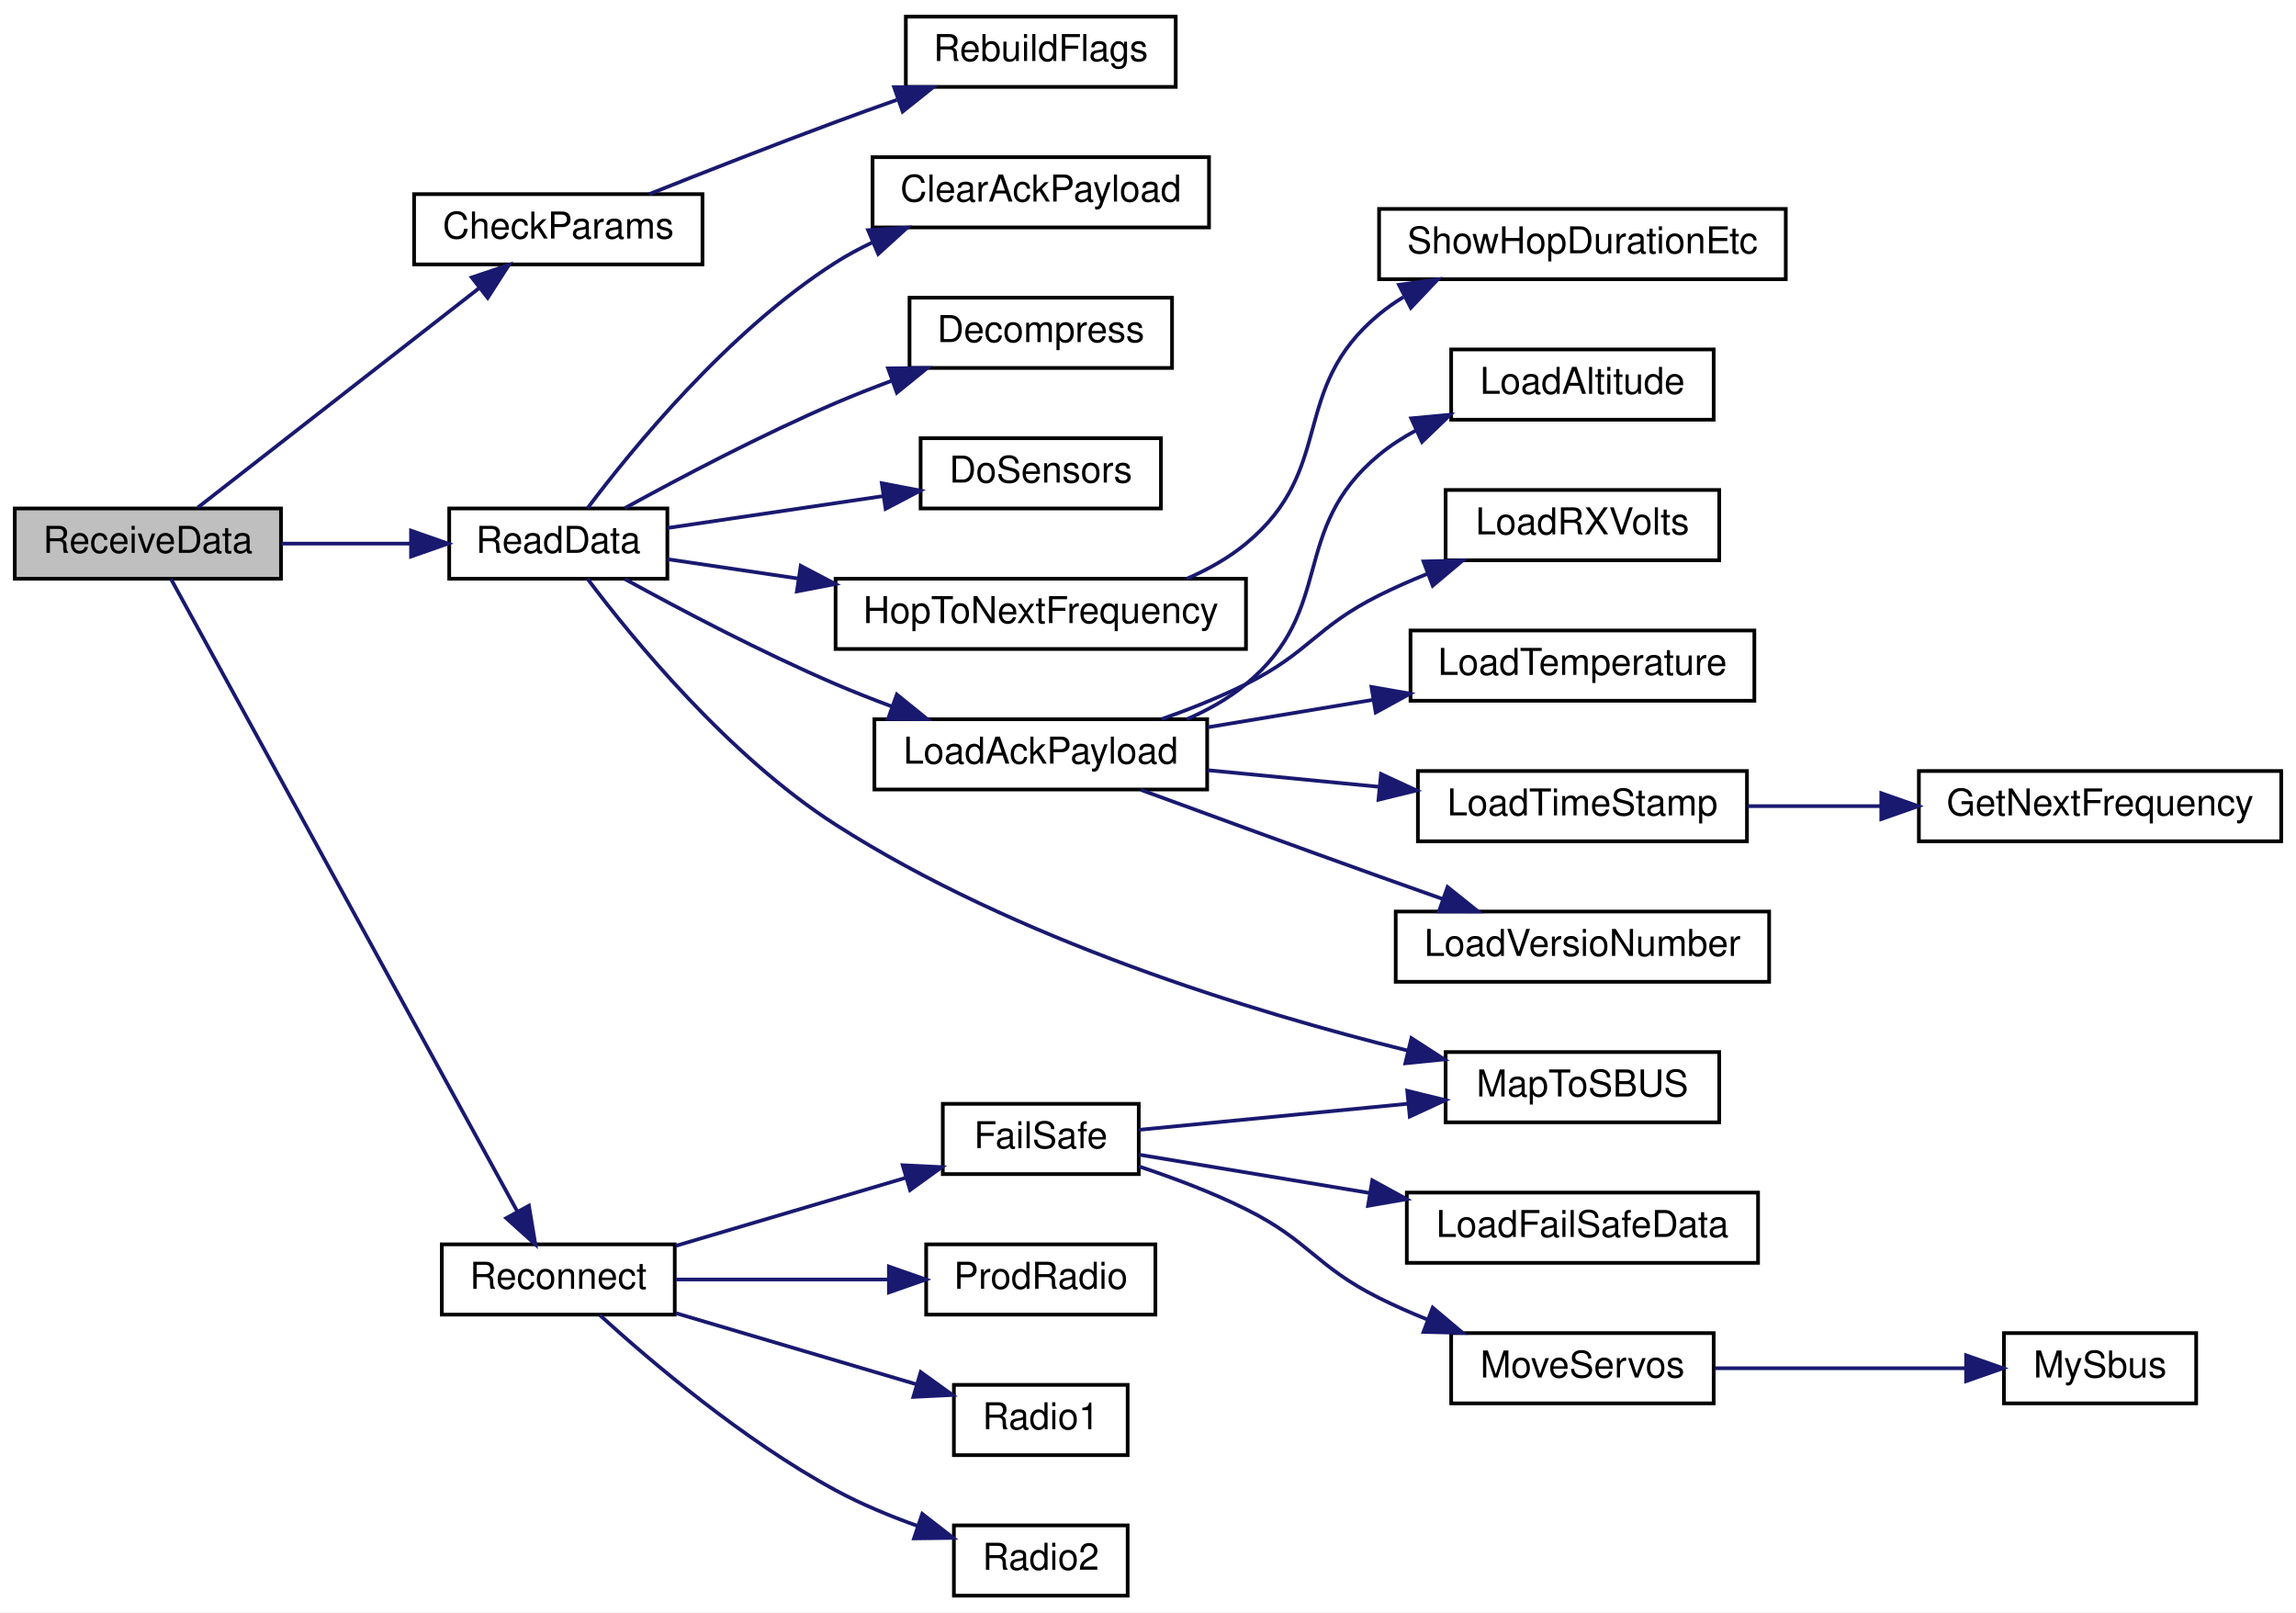
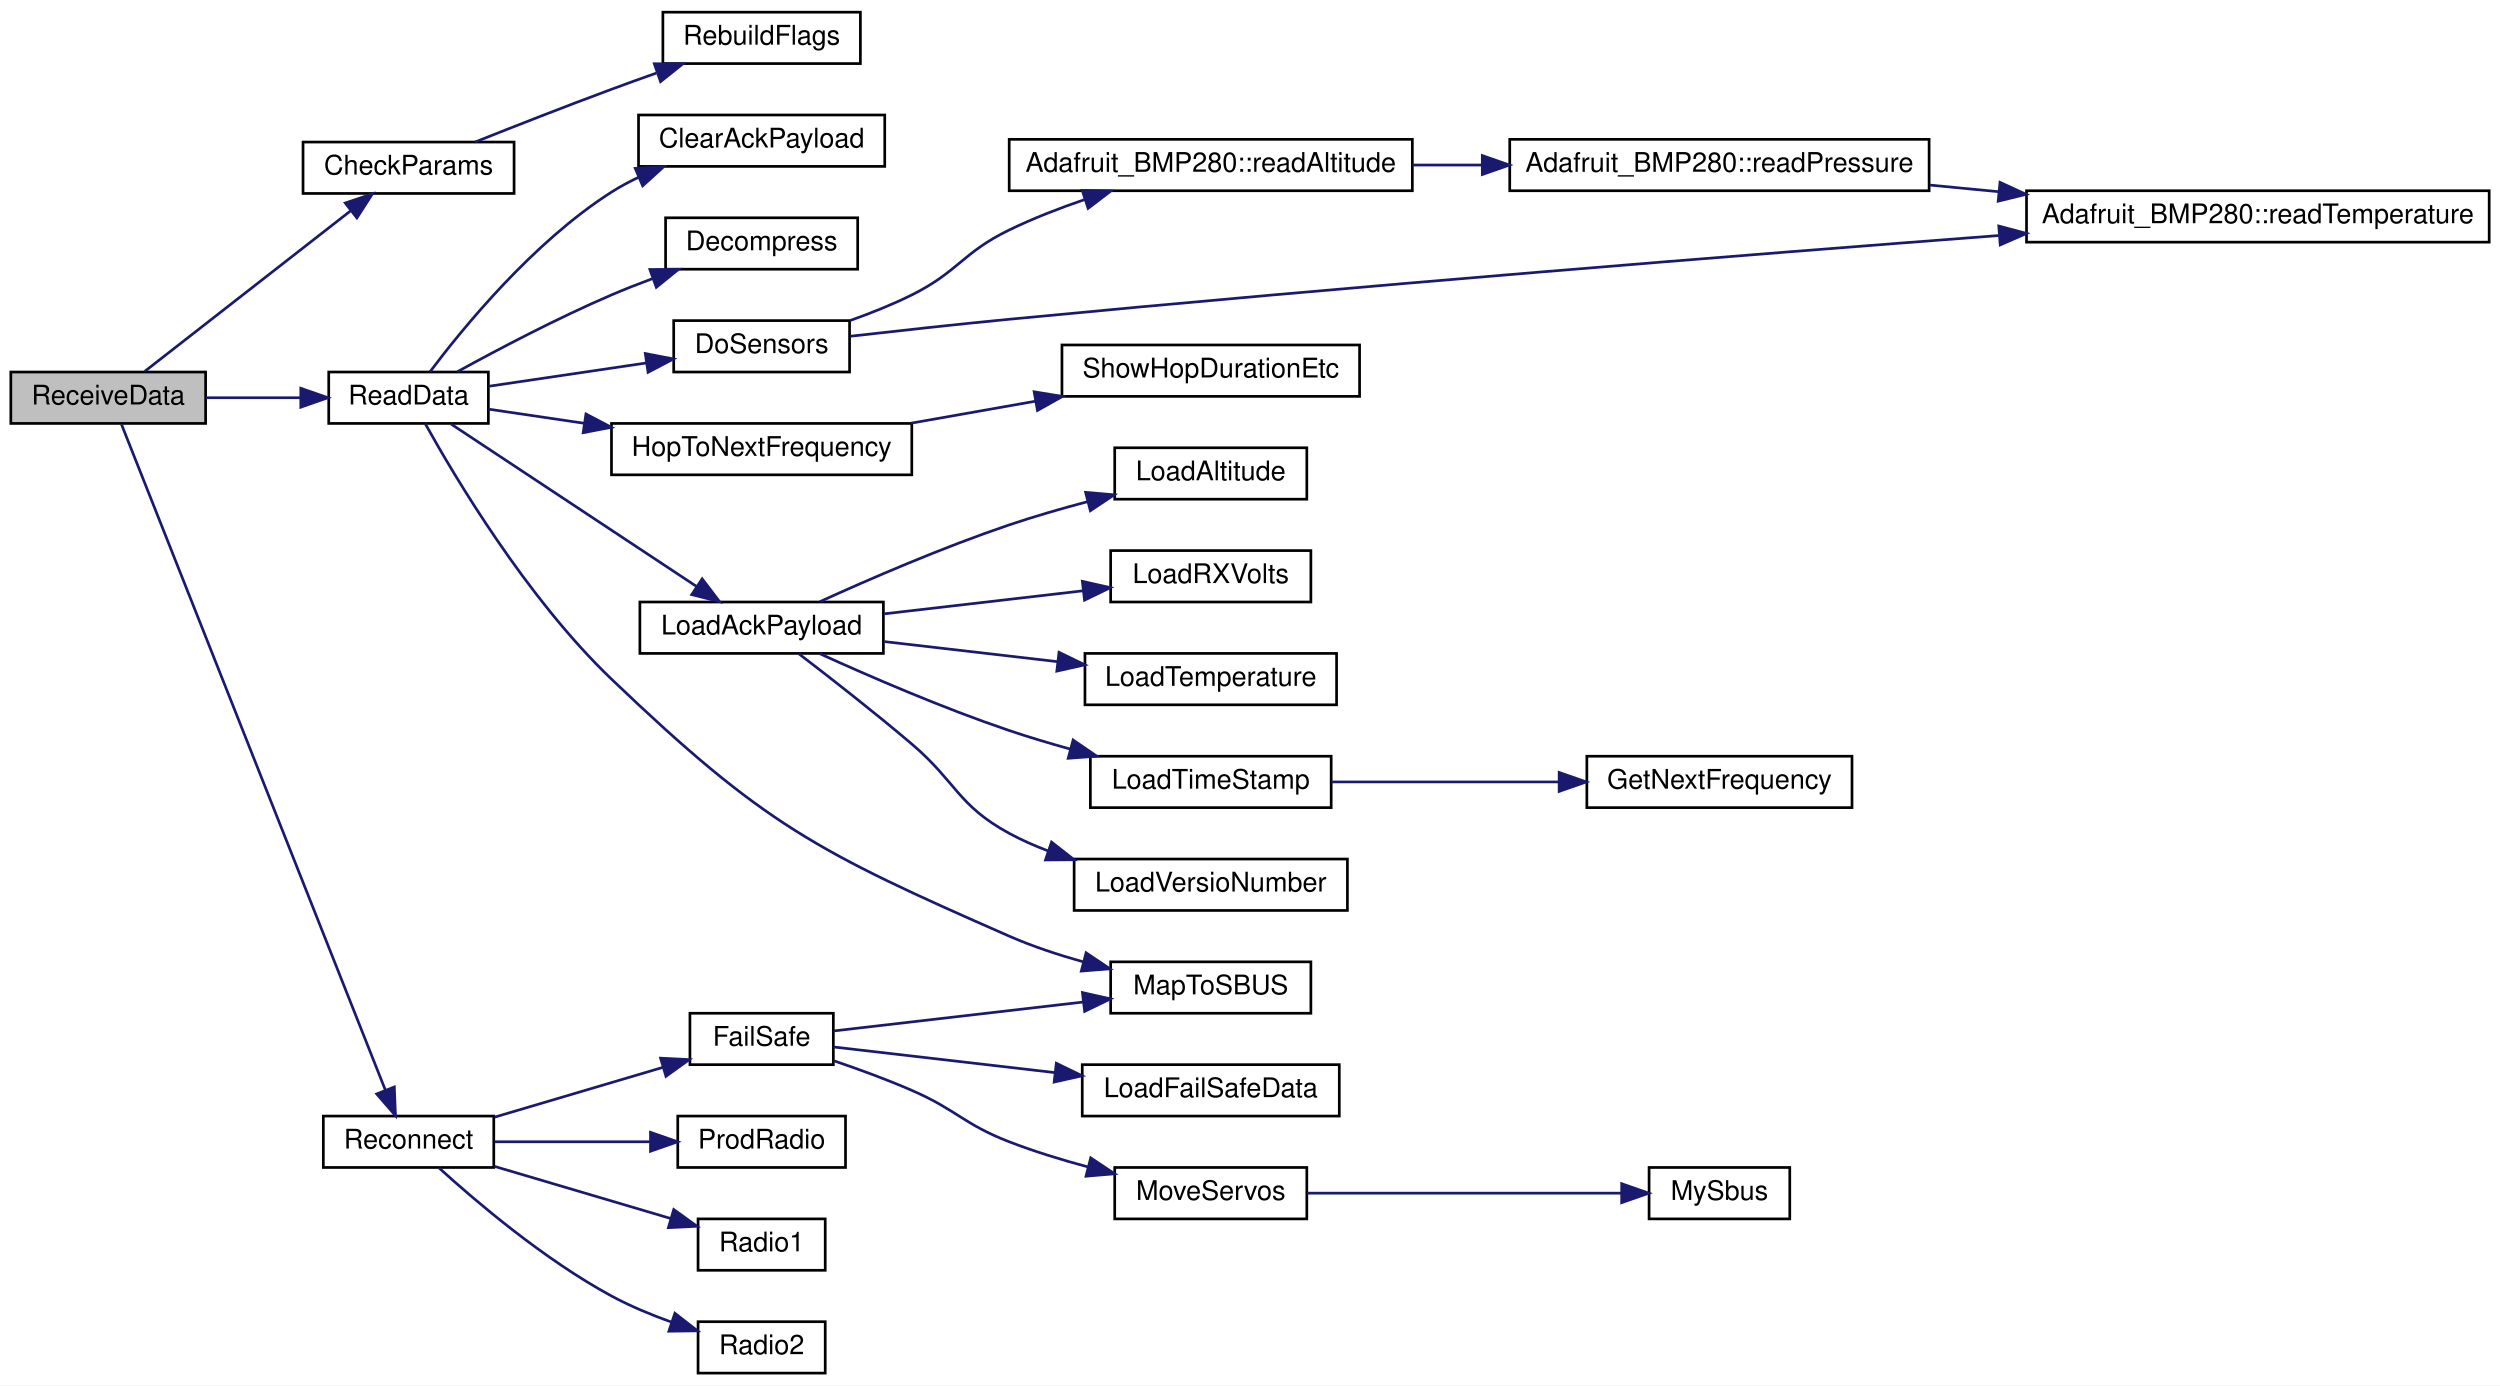
- <svg xmlns="http://www.w3.org/2000/svg" xmlns:xlink="http://www.w3.org/1999/xlink" width="621pt" height="436pt" viewBox="0.00 0.00 621.00 436.00">
-   <g id="graph0" class="graph" transform="scale(1 1) rotate(0) translate(4 432)">
-     <polygon fill="white" stroke="transparent" points="-4,4 -4,-432 617,-432 617,4 -4,4" />
+ <svg xmlns="http://www.w3.org/2000/svg" xmlns:xlink="http://www.w3.org/1999/xlink" width="924pt" height="512pt" viewBox="0.00 0.00 924.00 512.00">
+   <g id="graph0" class="graph" transform="scale(1 1) rotate(0) translate(4 508)">
+     <polygon fill="white" stroke="transparent" points="-4,4 -4,-508 920,-508 920,4 -4,4" />
    <g id="node1" class="node">
      <g id="a_node1">
        <a xlink:title=" ">
-           <polygon fill="#bfbfbf" stroke="black" points="0,-275.5 0,-294.5 72,-294.5 72,-275.5 0,-275.5" />
-           <text text-anchor="middle" x="36" y="-282.5" font-family="Helvetica,sans-Serif" font-size="10.00">ReceiveData</text>
+           <polygon fill="#bfbfbf" stroke="black" points="0,-351.5 0,-370.5 72,-370.5 72,-351.5 0,-351.5" />
+           <text text-anchor="middle" x="36" y="-358.5" font-family="Helvetica,sans-Serif" font-size="10.00">ReceiveData</text>
        </a>
      </g>
    </g>
    <g id="node2" class="node">
      <g id="a_node2">
        <a xlink:href="_receiver_code_2src_2main_8cpp.html#abd09fca8fe7cb7240846989f1ccd6a94" target="_top" xlink:title=" ">
-           <polygon fill="white" stroke="black" points="108,-360.5 108,-379.5 186,-379.5 186,-360.5 108,-360.5" />
-           <text text-anchor="middle" x="147" y="-367.5" font-family="Helvetica,sans-Serif" font-size="10.00">CheckParams</text>
+           <polygon fill="white" stroke="black" points="108,-436.5 108,-455.5 186,-455.5 186,-436.5 108,-436.5" />
+           <text text-anchor="middle" x="147" y="-443.5" font-family="Helvetica,sans-Serif" font-size="10.00">CheckParams</text>
        </a>
      </g>
    </g>
    <g id="edge1" class="edge">
-       <path fill="none" stroke="midnightblue" d="M49.5,-294.75C68.07,-309.23 103.12,-336.56 125.48,-354" />
-       <polygon fill="midnightblue" stroke="midnightblue" points="123.6,-356.97 133.64,-360.36 127.91,-351.45 123.6,-356.97" />
+       <path fill="none" stroke="midnightblue" d="M49.5,-370.75C68.07,-385.23 103.12,-412.56 125.48,-430" />
+       <polygon fill="midnightblue" stroke="midnightblue" points="123.6,-432.97 133.64,-436.36 127.91,-427.45 123.6,-432.97" />
    </g>
    <g id="node4" class="node">
      <g id="a_node4">
        <a xlink:href="_receiver_code_2src_2main_8cpp.html#a07ca94db0e305e9c01ec51e417576308" target="_top" xlink:title=" ">
-           <polygon fill="white" stroke="black" points="117.5,-275.5 117.5,-294.5 176.5,-294.5 176.5,-275.5 117.5,-275.5" />
-           <text text-anchor="middle" x="147" y="-282.5" font-family="Helvetica,sans-Serif" font-size="10.00">ReadData</text>
+           <polygon fill="white" stroke="black" points="117.5,-351.5 117.5,-370.5 176.5,-370.5 176.5,-351.5 117.5,-351.5" />
+           <text text-anchor="middle" x="147" y="-358.5" font-family="Helvetica,sans-Serif" font-size="10.00">ReadData</text>
        </a>
      </g>
    </g>
    <g id="edge3" class="edge">
-       <path fill="none" stroke="midnightblue" d="M72.09,-285C83.24,-285 95.63,-285 107.04,-285" />
-       <polygon fill="midnightblue" stroke="midnightblue" points="107.17,-288.5 117.17,-285 107.17,-281.5 107.17,-288.5" />
-     </g>
-     <g id="node18" class="node">
-       <g id="a_node18">
+       <path fill="none" stroke="midnightblue" d="M72.09,-361C83.24,-361 95.63,-361 107.04,-361" />
+       <polygon fill="midnightblue" stroke="midnightblue" points="107.17,-364.5 117.17,-361 107.17,-357.5 107.17,-364.5" />
+     </g>
+     <g id="node21" class="node">
+       <g id="a_node21">
        <a xlink:href="radio_8h.html#a692b8b0727e0db358f99c7bf4e8235c0" target="_top" xlink:title=" ">
          <polygon fill="white" stroke="black" points="115.5,-76.5 115.5,-95.5 178.5,-95.5 178.5,-76.5 115.5,-76.5" />
          <text text-anchor="middle" x="147" y="-83.5" font-family="Helvetica,sans-Serif" font-size="10.00">Reconnect</text>
        </a>
      </g>
    </g>
-     <g id="edge17" class="edge">
-       <path fill="none" stroke="midnightblue" d="M42.26,-275.4C59.31,-244.27 113.27,-145.75 135.88,-104.47" />
-       <polygon fill="midnightblue" stroke="midnightblue" points="139.06,-105.95 140.8,-95.5 132.92,-102.59 139.06,-105.95" />
+     <g id="edge21" class="edge">
+       <path fill="none" stroke="midnightblue" d="M40.88,-351.21C56.77,-311.12 117.07,-158.99 138.44,-105.08" />
+       <polygon fill="midnightblue" stroke="midnightblue" points="141.74,-106.26 142.17,-95.67 135.23,-103.68 141.74,-106.26" />
    </g>
    <g id="node3" class="node">
      <g id="a_node3">
        <a xlink:href="_receiver_code_2src_2main_8cpp.html#ad86a39e4cba19592c760833870f6f69c" target="_top" xlink:title=" ">
-           <polygon fill="white" stroke="black" points="241,-408.5 241,-427.5 314,-427.5 314,-408.5 241,-408.5" />
-           <text text-anchor="middle" x="277.5" y="-415.5" font-family="Helvetica,sans-Serif" font-size="10.00">RebuildFlags</text>
+           <polygon fill="white" stroke="black" points="241,-484.5 241,-503.5 314,-503.5 314,-484.5 241,-484.5" />
+           <text text-anchor="middle" x="277.5" y="-491.5" font-family="Helvetica,sans-Serif" font-size="10.00">RebuildFlags</text>
        </a>
      </g>
    </g>
    <g id="edge2" class="edge">
-       <path fill="none" stroke="midnightblue" d="M171.57,-379.5C186.07,-385.28 205.05,-392.73 222,-399 227.34,-400.98 233,-403.02 238.58,-404.99" />
-       <polygon fill="midnightblue" stroke="midnightblue" points="237.83,-408.43 248.42,-408.44 240.14,-401.83 237.83,-408.43" />
+       <path fill="none" stroke="midnightblue" d="M171.57,-455.5C186.07,-461.28 205.05,-468.73 222,-475 227.34,-476.98 233,-479.02 238.58,-480.99" />
+       <polygon fill="midnightblue" stroke="midnightblue" points="237.83,-484.43 248.42,-484.44 240.14,-477.83 237.83,-484.43" />
    </g>
    <g id="node5" class="node">
      <g id="a_node5">
        <a xlink:href="_receiver_code_2src_2main_8cpp.html#a5a26715a721e1073d6ae00498282c056" target="_top" xlink:title=" ">
-           <polygon fill="white" stroke="black" points="232,-370.5 232,-389.5 323,-389.5 323,-370.5 232,-370.5" />
-           <text text-anchor="middle" x="277.5" y="-377.5" font-family="Helvetica,sans-Serif" font-size="10.00">ClearAckPayload</text>
+           <polygon fill="white" stroke="black" points="232,-446.5 232,-465.5 323,-465.5 323,-446.5 232,-446.5" />
+           <text text-anchor="middle" x="277.5" y="-453.5" font-family="Helvetica,sans-Serif" font-size="10.00">ClearAckPayload</text>
        </a>
      </g>
    </g>
    <g id="edge4" class="edge">
-       <path fill="none" stroke="midnightblue" d="M154.9,-294.56C166.86,-310.48 192.95,-342.5 222,-361 225.14,-363 228.52,-364.82 232,-366.47" />
-       <polygon fill="midnightblue" stroke="midnightblue" points="230.79,-369.76 241.37,-370.45 233.53,-363.32 230.79,-369.76" />
+       <path fill="none" stroke="midnightblue" d="M154.9,-370.56C166.86,-386.48 192.95,-418.5 222,-437 225.14,-439 228.52,-440.82 232,-442.47" />
+       <polygon fill="midnightblue" stroke="midnightblue" points="230.79,-445.76 241.37,-446.45 233.53,-439.32 230.79,-445.76" />
    </g>
    <g id="node6" class="node">
      <g id="a_node6">
        <a xlink:href="radio_8h.html#a8e1f4879c351e462d6bca620ae4279e2" target="_top" xlink:title=" ">
-           <polygon fill="white" stroke="black" points="242,-332.5 242,-351.5 313,-351.5 313,-332.5 242,-332.5" />
-           <text text-anchor="middle" x="277.5" y="-339.5" font-family="Helvetica,sans-Serif" font-size="10.00">Decompress</text>
+           <polygon fill="white" stroke="black" points="242,-408.5 242,-427.5 313,-427.5 313,-408.5 242,-408.5" />
+           <text text-anchor="middle" x="277.5" y="-415.5" font-family="Helvetica,sans-Serif" font-size="10.00">Decompress</text>
        </a>
      </g>
    </g>
    <g id="edge5" class="edge">
-       <path fill="none" stroke="midnightblue" d="M165.02,-294.6C179.81,-302.73 201.96,-314.41 222,-323 226.83,-325.07 231.96,-327.09 237.07,-328.99" />
-       <polygon fill="midnightblue" stroke="midnightblue" points="236.2,-332.39 246.8,-332.48 238.57,-325.81 236.2,-332.39" />
+       <path fill="none" stroke="midnightblue" d="M165.02,-370.6C179.81,-378.73 201.96,-390.41 222,-399 226.83,-401.07 231.96,-403.09 237.07,-404.99" />
+       <polygon fill="midnightblue" stroke="midnightblue" points="236.2,-408.39 246.8,-408.48 238.57,-401.81 236.2,-408.39" />
    </g>
    <g id="node7" class="node">
      <g id="a_node7">
        <a xlink:href="_receiver_code_2src_2main_8cpp.html#a6fa3cec5deb1ccf813e013189b16e22f" target="_top" xlink:title=" ">
-           <polygon fill="white" stroke="black" points="245,-294.5 245,-313.5 310,-313.5 310,-294.5 245,-294.5" />
-           <text text-anchor="middle" x="277.5" y="-301.5" font-family="Helvetica,sans-Serif" font-size="10.00">DoSensors</text>
+           <polygon fill="white" stroke="black" points="245,-370.5 245,-389.5 310,-389.5 310,-370.5 245,-370.5" />
+           <text text-anchor="middle" x="277.5" y="-377.5" font-family="Helvetica,sans-Serif" font-size="10.00">DoSensors</text>
        </a>
      </g>
    </g>
    <g id="edge6" class="edge">
-       <path fill="none" stroke="midnightblue" d="M176.52,-289.22C193.69,-291.76 215.86,-295.03 234.95,-297.86" />
-       <polygon fill="midnightblue" stroke="midnightblue" points="234.5,-301.33 244.91,-299.33 235.53,-294.4 234.5,-301.33" />
+       <path fill="none" stroke="midnightblue" d="M176.52,-365.22C193.69,-367.76 215.86,-371.03 234.95,-373.86" />
+       <polygon fill="midnightblue" stroke="midnightblue" points="234.5,-377.33 244.91,-375.33 235.53,-370.4 234.5,-377.33" />
+     </g>
+     <g id="node11" class="node">
+       <g id="a_node11">
+         <a xlink:href="radio_8h.html#aa48ea4c5d47aa93d17dbc7d7b19238d8" target="_top" xlink:title=" ">
+           <polygon fill="white" stroke="black" points="222,-332.5 222,-351.5 333,-351.5 333,-332.5 222,-332.5" />
+           <text text-anchor="middle" x="277.5" y="-339.5" font-family="Helvetica,sans-Serif" font-size="10.00">HopToNextFrequency</text>
+         </a>
+       </g>
+     </g>
+     <g id="edge11" class="edge">
+       <path fill="none" stroke="midnightblue" d="M176.52,-356.78C187.08,-355.22 199.53,-353.38 211.99,-351.54" />
+       <polygon fill="midnightblue" stroke="midnightblue" points="212.57,-354.99 221.95,-350.07 211.54,-348.07 212.57,-354.99" />
+     </g>
+     <g id="node13" class="node">
+       <g id="a_node13">
+         <a xlink:href="radio_8h.html#a664f409561bfcf119e0379dd991217e5" target="_top" xlink:title=" ">
+           <polygon fill="white" stroke="black" points="232.5,-266.5 232.5,-285.5 322.5,-285.5 322.5,-266.5 232.5,-266.5" />
+           <text text-anchor="middle" x="277.5" y="-273.5" font-family="Helvetica,sans-Serif" font-size="10.00">LoadAckPayload</text>
+         </a>
+       </g>
+     </g>
+     <g id="edge13" class="edge">
+       <path fill="none" stroke="midnightblue" d="M162.74,-351.25C184.91,-336.58 227.05,-308.71 253.35,-291.31" />
+       <polygon fill="midnightblue" stroke="midnightblue" points="255.52,-294.07 261.93,-285.64 251.66,-288.23 255.52,-294.07" />
+     </g>
+     <g id="node20" class="node">
+       <g id="a_node20">
+         <a xlink:href="_receiver_code_2src_2main_8cpp.html#a6a495c5560f12cc3fd3df9454927d681" target="_top" xlink:title=" ">
+           <polygon fill="white" stroke="black" points="406.5,-133.5 406.5,-152.5 480.5,-152.5 480.5,-133.5 406.5,-133.5" />
+           <text text-anchor="middle" x="443.5" y="-140.5" font-family="Helvetica,sans-Serif" font-size="10.00">MapToSBUS</text>
+         </a>
+       </g>
+     </g>
+     <g id="edge20" class="edge">
+       <path fill="none" stroke="midnightblue" d="M153.12,-351.49C163.91,-332.03 190.61,-287.02 222,-257 278.22,-203.24 297.76,-193.25 369,-162 377.6,-158.23 387.1,-155.09 396.34,-152.51" />
+       <polygon fill="midnightblue" stroke="midnightblue" points="397.42,-155.85 406.21,-149.94 395.65,-149.08 397.42,-155.85" />
    </g>
    <g id="node8" class="node">
      <g id="a_node8">
-         <a xlink:href="radio_8h.html#aa48ea4c5d47aa93d17dbc7d7b19238d8" target="_top" xlink:title=" ">
-           <polygon fill="white" stroke="black" points="222,-256.5 222,-275.5 333,-275.5 333,-256.5 222,-256.5" />
-           <text text-anchor="middle" x="277.5" y="-263.5" font-family="Helvetica,sans-Serif" font-size="10.00">HopToNextFrequency</text>
+         <a xlink:href="class_adafruit___b_m_p280.html#a55c1a78abf03a021abb297b3f35127ff" target="_top" xlink:title="Calculates the approximate altitude using barometric pressure and the supplied sea level hPa as a ref...">
+           <polygon fill="white" stroke="black" points="369,-437.5 369,-456.5 518,-456.5 518,-437.5 369,-437.5" />
+           <text text-anchor="middle" x="443.5" y="-444.5" font-family="Helvetica,sans-Serif" font-size="10.00">Adafruit_BMP280::readAltitude</text>
        </a>
      </g>
    </g>
    <g id="edge7" class="edge">
-       <path fill="none" stroke="midnightblue" d="M176.52,-280.78C187.08,-279.22 199.53,-277.38 211.99,-275.54" />
-       <polygon fill="midnightblue" stroke="midnightblue" points="212.57,-278.99 221.95,-274.07 211.54,-272.07 212.57,-278.99" />
+       <path fill="none" stroke="midnightblue" d="M310.18,-389.53C317.81,-392.23 325.82,-395.43 333,-399 350.22,-407.57 351.7,-414.6 369,-423 377.78,-427.26 387.51,-431.04 396.93,-434.26" />
+       <polygon fill="midnightblue" stroke="midnightblue" points="396,-437.64 406.59,-437.42 398.17,-430.99 396,-437.64" />
    </g>
    <g id="node10" class="node">
      <g id="a_node10">
-         <a xlink:href="radio_8h.html#a664f409561bfcf119e0379dd991217e5" target="_top" xlink:title=" ">
-           <polygon fill="white" stroke="black" points="232.5,-218.5 232.5,-237.5 322.5,-237.5 322.5,-218.5 232.5,-218.5" />
-           <text text-anchor="middle" x="277.5" y="-225.5" font-family="Helvetica,sans-Serif" font-size="10.00">LoadAckPayload</text>
-         </a>
-       </g>
+         <a xlink:href="class_adafruit___b_m_p280.html#a8511efd594618dea5f1e52d6bd149795" target="_top" xlink:title=" ">
+           <polygon fill="white" stroke="black" points="745,-418.5 745,-437.5 916,-437.5 916,-418.5 745,-418.5" />
+           <text text-anchor="middle" x="830.5" y="-425.5" font-family="Helvetica,sans-Serif" font-size="10.00">Adafruit_BMP280::readTemperature</text>
+         </a>
+       </g>
+     </g>
+     <g id="edge10" class="edge">
+       <path fill="none" stroke="midnightblue" d="M310.31,-383.73C327.65,-385.71 349.49,-388.12 369,-390 495.41,-402.2 641.59,-413.84 734.74,-420.95" />
+       <polygon fill="midnightblue" stroke="midnightblue" points="734.75,-424.46 744.99,-421.73 735.28,-417.48 734.75,-424.46" />
+     </g>
+     <g id="node9" class="node">
+       <g id="a_node9">
+         <a xlink:href="class_adafruit___b_m_p280.html#aa17b6d5005079cee6e85a7a4d99814b6" target="_top" xlink:title=" ">
+           <polygon fill="white" stroke="black" points="554,-437.5 554,-456.5 709,-456.5 709,-437.5 554,-437.5" />
+           <text text-anchor="middle" x="631.5" y="-444.5" font-family="Helvetica,sans-Serif" font-size="10.00">Adafruit_BMP280::readPressure</text>
+         </a>
+       </g>
+     </g>
+     <g id="edge8" class="edge">
+       <path fill="none" stroke="midnightblue" d="M518.01,-447C526.48,-447 535.17,-447 543.79,-447" />
+       <polygon fill="midnightblue" stroke="midnightblue" points="543.86,-450.5 553.86,-447 543.86,-443.5 543.86,-450.5" />
    </g>
    <g id="edge9" class="edge">
-       <path fill="none" stroke="midnightblue" d="M165.02,-275.4C179.81,-267.27 201.96,-255.59 222,-247 226.83,-244.93 231.96,-242.91 237.07,-241.01" />
-       <polygon fill="midnightblue" stroke="midnightblue" points="238.57,-244.19 246.8,-237.52 236.2,-237.61 238.57,-244.19" />
+       <path fill="none" stroke="midnightblue" d="M709.23,-439.6C717.62,-438.79 726.22,-437.96 734.79,-437.13" />
+       <polygon fill="midnightblue" stroke="midnightblue" points="735.2,-440.61 744.82,-436.17 734.53,-433.64 735.2,-440.61" />
+     </g>
+     <g id="node12" class="node">
+       <g id="a_node12">
+         <a xlink:href="radio_8h.html#a2863e7455e30e6fddc0fcf56f62d6564" target="_top" xlink:title=" ">
+           <polygon fill="white" stroke="black" points="388.5,-361.5 388.5,-380.5 498.5,-380.5 498.5,-361.5 388.5,-361.5" />
+           <text text-anchor="middle" x="443.5" y="-368.5" font-family="Helvetica,sans-Serif" font-size="10.00">ShowHopDurationEtc</text>
+         </a>
+       </g>
+     </g>
+     <g id="edge12" class="edge">
+       <path fill="none" stroke="midnightblue" d="M332.65,-351.58C347.43,-354.19 363.56,-357.04 378.81,-359.74" />
+       <polygon fill="midnightblue" stroke="midnightblue" points="378.23,-363.19 388.68,-361.48 379.44,-356.3 378.23,-363.19" />
+     </g>
+     <g id="node14" class="node">
+       <g id="a_node14">
+         <a xlink:href="radio_8h.html#ae7c02edb19bdc7bb0dc66f4b4d698b04" target="_top" xlink:title=" ">
+           <polygon fill="white" stroke="black" points="408,-323.5 408,-342.5 479,-342.5 479,-323.5 408,-323.5" />
+           <text text-anchor="middle" x="443.5" y="-330.5" font-family="Helvetica,sans-Serif" font-size="10.00">LoadAltitude</text>
+         </a>
+       </g>
+     </g>
+     <g id="edge14" class="edge">
+       <path fill="none" stroke="midnightblue" d="M299.02,-285.62C317.15,-293.88 344.46,-305.72 369,-314 378.27,-317.13 388.34,-320.04 397.97,-322.59" />
+       <polygon fill="midnightblue" stroke="midnightblue" points="397.24,-326.02 407.8,-325.12 398.99,-319.24 397.24,-326.02" />
+     </g>
+     <g id="node15" class="node">
+       <g id="a_node15">
+         <a xlink:href="radio_8h.html#ad5c9d0f57db506102e8363427892186a" target="_top" xlink:title=" ">
+           <polygon fill="white" stroke="black" points="406.5,-285.5 406.5,-304.5 480.5,-304.5 480.5,-285.5 406.5,-285.5" />
+           <text text-anchor="middle" x="443.5" y="-292.5" font-family="Helvetica,sans-Serif" font-size="10.00">LoadRXVolts</text>
+         </a>
+       </g>
+     </g>
+     <g id="edge15" class="edge">
+       <path fill="none" stroke="midnightblue" d="M322.88,-281.14C345.59,-283.77 373.2,-286.97 396.18,-289.63" />
+       <polygon fill="midnightblue" stroke="midnightblue" points="396.04,-293.14 406.37,-290.81 396.84,-286.19 396.04,-293.14" />
+     </g>
+     <g id="node16" class="node">
+       <g id="a_node16">
+         <a xlink:href="radio_8h.html#afd3957dcfa0fc56901c2b9ce3519f511" target="_top" xlink:title=" ">
+           <polygon fill="white" stroke="black" points="397,-247.5 397,-266.5 490,-266.5 490,-247.5 397,-247.5" />
+           <text text-anchor="middle" x="443.5" y="-254.5" font-family="Helvetica,sans-Serif" font-size="10.00">LoadTemperature</text>
+         </a>
+       </g>
+     </g>
+     <g id="edge16" class="edge">
+       <path fill="none" stroke="midnightblue" d="M322.88,-270.86C342.61,-268.57 366.05,-265.86 386.92,-263.44" />
+       <polygon fill="midnightblue" stroke="midnightblue" points="387.41,-266.91 396.94,-262.28 386.6,-259.95 387.41,-266.91" />
    </g>
    <g id="node17" class="node">
      <g id="a_node17">
-         <a xlink:href="_receiver_code_2src_2main_8cpp.html#a6a495c5560f12cc3fd3df9454927d681" target="_top" xlink:title=" ">
-           <polygon fill="white" stroke="black" points="387,-128.5 387,-147.5 461,-147.5 461,-128.5 387,-128.5" />
-           <text text-anchor="middle" x="424" y="-135.5" font-family="Helvetica,sans-Serif" font-size="10.00">MapToSBUS</text>
-         </a>
-       </g>
-     </g>
-     <g id="edge16" class="edge">
-       <path fill="none" stroke="midnightblue" d="M154.91,-275.46C166.88,-259.56 193,-227.57 222,-209 270.48,-177.97 334.24,-158.44 376.83,-147.88" />
-       <polygon fill="midnightblue" stroke="midnightblue" points="377.74,-151.27 386.64,-145.52 376.1,-144.46 377.74,-151.27" />
-     </g>
-     <g id="node9" class="node">
-       <g id="a_node9">
-         <a xlink:href="radio_8h.html#a2863e7455e30e6fddc0fcf56f62d6564" target="_top" xlink:title=" ">
-           <polygon fill="white" stroke="black" points="369,-356.5 369,-375.5 479,-375.5 479,-356.5 369,-356.5" />
-           <text text-anchor="middle" x="424" y="-363.5" font-family="Helvetica,sans-Serif" font-size="10.00">ShowHopDurationEtc</text>
-         </a>
-       </g>
-     </g>
-     <g id="edge8" class="edge">
-       <path fill="none" stroke="midnightblue" d="M316.99,-275.5C322.72,-277.99 328.29,-281.11 333,-285 357.57,-305.28 344.46,-326.68 369,-347 371.04,-348.69 373.25,-350.24 375.56,-351.65" />
-       <polygon fill="midnightblue" stroke="midnightblue" points="374.37,-354.98 384.87,-356.45 377.58,-348.76 374.37,-354.98" />
-     </g>
-     <g id="node11" class="node">
-       <g id="a_node11">
-         <a xlink:href="radio_8h.html#ae7c02edb19bdc7bb0dc66f4b4d698b04" target="_top" xlink:title=" ">
-           <polygon fill="white" stroke="black" points="388.5,-318.5 388.5,-337.5 459.5,-337.5 459.5,-318.5 388.5,-318.5" />
-           <text text-anchor="middle" x="424" y="-325.5" font-family="Helvetica,sans-Serif" font-size="10.00">LoadAltitude</text>
-         </a>
-       </g>
-     </g>
-     <g id="edge10" class="edge">
-       <path fill="none" stroke="midnightblue" d="M316.99,-237.5C322.72,-239.99 328.29,-243.11 333,-247 357.57,-267.28 344.46,-288.68 369,-309 372.06,-311.53 375.47,-313.73 379.06,-315.65" />
-       <polygon fill="midnightblue" stroke="midnightblue" points="377.69,-318.87 388.24,-319.85 380.6,-312.5 377.69,-318.87" />
-     </g>
-     <g id="node12" class="node">
-       <g id="a_node12">
-         <a xlink:href="radio_8h.html#ad5c9d0f57db506102e8363427892186a" target="_top" xlink:title=" ">
-           <polygon fill="white" stroke="black" points="387,-280.5 387,-299.5 461,-299.5 461,-280.5 387,-280.5" />
-           <text text-anchor="middle" x="424" y="-287.5" font-family="Helvetica,sans-Serif" font-size="10.00">LoadRXVolts</text>
-         </a>
-       </g>
-     </g>
-     <g id="edge11" class="edge">
-       <path fill="none" stroke="midnightblue" d="M310.18,-237.53C317.81,-240.23 325.82,-243.43 333,-247 350.22,-255.57 351.8,-262.41 369,-271 373.11,-273.05 377.5,-274.99 381.93,-276.77" />
-       <polygon fill="midnightblue" stroke="midnightblue" points="381.02,-280.17 391.61,-280.44 383.5,-273.62 381.02,-280.17" />
-     </g>
-     <g id="node13" class="node">
-       <g id="a_node13">
-         <a xlink:href="radio_8h.html#afd3957dcfa0fc56901c2b9ce3519f511" target="_top" xlink:title=" ">
-           <polygon fill="white" stroke="black" points="377.5,-242.5 377.5,-261.5 470.5,-261.5 470.5,-242.5 377.5,-242.5" />
-           <text text-anchor="middle" x="424" y="-249.5" font-family="Helvetica,sans-Serif" font-size="10.00">LoadTemperature</text>
-         </a>
-       </g>
-     </g>
-     <g id="edge12" class="edge">
-       <path fill="none" stroke="midnightblue" d="M322.64,-235.33C336.73,-237.67 352.52,-240.29 367.32,-242.75" />
-       <polygon fill="midnightblue" stroke="midnightblue" points="366.94,-246.24 377.38,-244.42 368.09,-239.33 366.94,-246.24" />
-     </g>
-     <g id="node14" class="node">
-       <g id="a_node14">
        <a xlink:href="radio_8h.html#a3830d14fd002f2ec6d0843b15139360a" target="_top" xlink:title=" ">
-           <polygon fill="white" stroke="black" points="379.5,-204.5 379.5,-223.5 468.5,-223.5 468.5,-204.5 379.5,-204.5" />
-           <text text-anchor="middle" x="424" y="-211.5" font-family="Helvetica,sans-Serif" font-size="10.00">LoadTimeStamp</text>
-         </a>
-       </g>
-     </g>
-     <g id="edge13" class="edge">
-       <path fill="none" stroke="midnightblue" d="M322.64,-223.72C337.21,-222.31 353.58,-220.73 368.81,-219.25" />
-       <polygon fill="midnightblue" stroke="midnightblue" points="369.51,-222.7 379.13,-218.25 368.84,-215.73 369.51,-222.7" />
-     </g>
-     <g id="node16" class="node">
-       <g id="a_node16">
-         <a xlink:href="radio_8h.html#af067d2e9e8981a59af86ec75a0db36b4" target="_top" xlink:title=" ">
-           <polygon fill="white" stroke="black" points="373.5,-166.5 373.5,-185.5 474.5,-185.5 474.5,-166.5 373.5,-166.5" />
-           <text text-anchor="middle" x="424" y="-173.5" font-family="Helvetica,sans-Serif" font-size="10.00">LoadVersioNumber</text>
-         </a>
-       </g>
-     </g>
-     <g id="edge15" class="edge">
-       <path fill="none" stroke="midnightblue" d="M304.61,-218.39C322.67,-211.76 347.27,-202.78 369,-195 374.57,-193 380.48,-190.91 386.26,-188.87" />
-       <polygon fill="midnightblue" stroke="midnightblue" points="387.52,-192.13 395.78,-185.51 385.19,-185.53 387.52,-192.13" />
-     </g>
-     <g id="node15" class="node">
-       <g id="a_node15">
-         <a xlink:href="radio_8h.html#a5cbe0c69c07d5818a956b9155820cf76" target="_top" xlink:title=" ">
-           <polygon fill="white" stroke="black" points="515,-204.5 515,-223.5 613,-223.5 613,-204.5 515,-204.5" />
-           <text text-anchor="middle" x="564" y="-211.5" font-family="Helvetica,sans-Serif" font-size="10.00">GetNextFrequency</text>
-         </a>
-       </g>
-     </g>
-     <g id="edge14" class="edge">
-       <path fill="none" stroke="midnightblue" d="M468.66,-214C480.14,-214 492.7,-214 504.8,-214" />
-       <polygon fill="midnightblue" stroke="midnightblue" points="504.83,-217.5 514.83,-214 504.83,-210.5 504.83,-217.5" />
+           <polygon fill="white" stroke="black" points="399,-209.5 399,-228.5 488,-228.5 488,-209.5 399,-209.5" />
+           <text text-anchor="middle" x="443.5" y="-216.5" font-family="Helvetica,sans-Serif" font-size="10.00">LoadTimeStamp</text>
+         </a>
+       </g>
+     </g>
+     <g id="edge17" class="edge">
+       <path fill="none" stroke="midnightblue" d="M299.02,-266.38C317.15,-258.12 344.46,-246.28 369,-238 376.21,-235.57 383.9,-233.27 391.49,-231.16" />
+       <polygon fill="midnightblue" stroke="midnightblue" points="392.62,-234.49 401.37,-228.51 390.8,-227.73 392.62,-234.49" />
    </g>
    <g id="node19" class="node">
      <g id="a_node19">
+         <a xlink:href="radio_8h.html#af067d2e9e8981a59af86ec75a0db36b4" target="_top" xlink:title=" ">
+           <polygon fill="white" stroke="black" points="393,-171.5 393,-190.5 494,-190.5 494,-171.5 393,-171.5" />
+           <text text-anchor="middle" x="443.5" y="-178.5" font-family="Helvetica,sans-Serif" font-size="10.00">LoadVersioNumber</text>
+         </a>
+       </g>
+     </g>
+     <g id="edge19" class="edge">
+       <path fill="none" stroke="midnightblue" d="M291.27,-266.35C302.45,-257.8 319.05,-244.87 333,-233 349.53,-218.93 349.93,-210.36 369,-200 373.52,-197.55 378.36,-195.4 383.33,-193.52" />
+       <polygon fill="midnightblue" stroke="midnightblue" points="384.65,-196.77 392.99,-190.24 382.4,-190.15 384.65,-196.77" />
+     </g>
+     <g id="node18" class="node">
+       <g id="a_node18">
+         <a xlink:href="radio_8h.html#a5cbe0c69c07d5818a956b9155820cf76" target="_top" xlink:title=" ">
+           <polygon fill="white" stroke="black" points="582.5,-209.5 582.5,-228.5 680.5,-228.5 680.5,-209.5 582.5,-209.5" />
+           <text text-anchor="middle" x="631.5" y="-216.5" font-family="Helvetica,sans-Serif" font-size="10.00">GetNextFrequency</text>
+         </a>
+       </g>
+     </g>
+     <g id="edge18" class="edge">
+       <path fill="none" stroke="midnightblue" d="M488.11,-219C513.15,-219 544.92,-219 572.09,-219" />
+       <polygon fill="midnightblue" stroke="midnightblue" points="572.26,-222.5 582.26,-219 572.26,-215.5 572.26,-222.5" />
+     </g>
+     <g id="node22" class="node">
+       <g id="a_node22">
        <a xlink:href="radio_8h.html#a42318598726782ebb2e1857f167c8cda" target="_top" xlink:title=" ">
          <polygon fill="white" stroke="black" points="251,-114.5 251,-133.5 304,-133.5 304,-114.5 251,-114.5" />
          <text text-anchor="middle" x="277.5" y="-121.5" font-family="Helvetica,sans-Serif" font-size="10.00">FailSafe</text>
        </a>
      </g>
    </g>
-     <g id="edge18" class="edge">
+     <g id="edge22" class="edge">
      <path fill="none" stroke="midnightblue" d="M178.78,-95.1C197.49,-100.64 221.47,-107.73 240.98,-113.5" />
      <polygon fill="midnightblue" stroke="midnightblue" points="240.15,-116.9 250.73,-116.38 242.14,-110.19 240.15,-116.9" />
    </g>
-     <g id="node23" class="node">
-       <g id="a_node23">
+     <g id="node26" class="node">
+       <g id="a_node26">
        <a xlink:href="radio_8h.html#a99f0389cf05f26f8c76aab69eb7d9529" target="_top" xlink:title=" ">
          <polygon fill="white" stroke="black" points="246.5,-76.5 246.5,-95.5 308.5,-95.5 308.5,-76.5 246.5,-76.5" />
          <text text-anchor="middle" x="277.5" y="-83.5" font-family="Helvetica,sans-Serif" font-size="10.00">ProdRadio</text>
        </a>
      </g>
    </g>
-     <g id="edge23" class="edge">
+     <g id="edge27" class="edge">
      <path fill="none" stroke="midnightblue" d="M178.78,-86C195.99,-86 217.65,-86 236.2,-86" />
      <polygon fill="midnightblue" stroke="midnightblue" points="236.42,-89.5 246.42,-86 236.42,-82.5 236.42,-89.5" />
    </g>
-     <g id="node24" class="node">
-       <g id="a_node24">
+     <g id="node27" class="node">
+       <g id="a_node27">
        <a xlink:href="radio_8h.html#a6e2d4126d864c50e7c23c988c2bfdd1a" target="_top" xlink:title=" ">
          <polygon fill="white" stroke="black" points="254,-38.5 254,-57.5 301,-57.5 301,-38.5 254,-38.5" />
          <text text-anchor="middle" x="277.5" y="-45.5" font-family="Helvetica,sans-Serif" font-size="10.00">Radio1</text>
        </a>
      </g>
    </g>
-     <g id="edge24" class="edge">
+     <g id="edge28" class="edge">
      <path fill="none" stroke="midnightblue" d="M178.78,-76.9C198.47,-71.08 223.98,-63.53 244,-57.61" />
      <polygon fill="midnightblue" stroke="midnightblue" points="245.02,-60.96 253.62,-54.77 243.04,-54.25 245.02,-60.96" />
    </g>
-     <g id="node25" class="node">
-       <g id="a_node25">
+     <g id="node28" class="node">
+       <g id="a_node28">
        <a xlink:href="radio_8h.html#a8b76f3c338025926421c7b308405bbfd" target="_top" xlink:title=" ">
          <polygon fill="white" stroke="black" points="254,-0.5 254,-19.5 301,-19.5 301,-0.5 254,-0.5" />
          <text text-anchor="middle" x="277.5" y="-7.5" font-family="Helvetica,sans-Serif" font-size="10.00">Radio2</text>
        </a>
      </g>
    </g>
-     <g id="edge25" class="edge">
+     <g id="edge29" class="edge">
      <path fill="none" stroke="midnightblue" d="M158.27,-76.33C171.91,-63.93 197.18,-42.43 222,-29 228.92,-25.25 236.73,-22.02 244.23,-19.33" />
      <polygon fill="midnightblue" stroke="midnightblue" points="245.44,-22.62 253.8,-16.12 243.21,-15.98 245.44,-22.62" />
    </g>
-     <g id="edge20" class="edge">
-       <path fill="none" stroke="midnightblue" d="M304,-126.47C324.13,-128.42 352.76,-131.19 376.88,-133.53" />
-       <polygon fill="midnightblue" stroke="midnightblue" points="376.62,-137.02 386.91,-134.5 377.3,-130.06 376.62,-137.02" />
-     </g>
-     <g id="node20" class="node">
-       <g id="a_node20">
+     <g id="edge24" class="edge">
+       <path fill="none" stroke="midnightblue" d="M304.12,-126.97C328.7,-129.82 366.38,-134.18 396.22,-137.64" />
+       <polygon fill="midnightblue" stroke="midnightblue" points="396.07,-141.14 406.41,-138.82 396.88,-134.19 396.07,-141.14" />
+     </g>
+     <g id="node23" class="node">
+       <g id="a_node23">
        <a xlink:href="_receiver_code_2src_2main_8cpp.html#a7b232e8049c83655363495df07fc96d9" target="_top" xlink:title=" ">
-           <polygon fill="white" stroke="black" points="376.5,-90.5 376.5,-109.5 471.5,-109.5 471.5,-90.5 376.5,-90.5" />
-           <text text-anchor="middle" x="424" y="-97.5" font-family="Helvetica,sans-Serif" font-size="10.00">LoadFailSafeData</text>
-         </a>
-       </g>
-     </g>
-     <g id="edge19" class="edge">
-       <path fill="none" stroke="midnightblue" d="M304,-119.76C321.28,-116.9 344.8,-112.99 366.38,-109.4" />
-       <polygon fill="midnightblue" stroke="midnightblue" points="367.16,-112.82 376.45,-107.73 366.01,-105.92 367.16,-112.82" />
-     </g>
-     <g id="node21" class="node">
-       <g id="a_node21">
+           <polygon fill="white" stroke="black" points="396,-95.5 396,-114.5 491,-114.5 491,-95.5 396,-95.5" />
+           <text text-anchor="middle" x="443.5" y="-102.5" font-family="Helvetica,sans-Serif" font-size="10.00">LoadFailSafeData</text>
+         </a>
+       </g>
+     </g>
+     <g id="edge23" class="edge">
+       <path fill="none" stroke="midnightblue" d="M304.12,-121.03C325.95,-118.5 358.1,-114.78 385.92,-111.56" />
+       <polygon fill="midnightblue" stroke="midnightblue" points="386.41,-115.02 395.94,-110.39 385.61,-108.07 386.41,-115.02" />
+     </g>
+     <g id="node24" class="node">
+       <g id="a_node24">
        <a xlink:href="_receiver_code_2src_2main_8cpp.html#a6f2443a0666140cf4d8b7352bb3b793c" target="_top" xlink:title=" ">
-           <polygon fill="white" stroke="black" points="388.5,-52.5 388.5,-71.5 459.5,-71.5 459.5,-52.5 388.5,-52.5" />
-           <text text-anchor="middle" x="424" y="-59.5" font-family="Helvetica,sans-Serif" font-size="10.00">MoveServos</text>
-         </a>
-       </g>
-     </g>
-     <g id="edge21" class="edge">
-       <path fill="none" stroke="midnightblue" d="M304,-116.59C313.34,-113.49 323.85,-109.55 333,-105 350.22,-96.43 351.8,-89.59 369,-81 373.11,-78.95 377.5,-77.01 381.93,-75.23" />
-       <polygon fill="midnightblue" stroke="midnightblue" points="383.5,-78.38 391.61,-71.56 381.02,-71.83 383.5,-78.38" />
-     </g>
-     <g id="node22" class="node">
-       <g id="a_node22">
+           <polygon fill="white" stroke="black" points="408,-57.5 408,-76.5 479,-76.5 479,-57.5 408,-57.5" />
+           <text text-anchor="middle" x="443.5" y="-64.5" font-family="Helvetica,sans-Serif" font-size="10.00">MoveServos</text>
+         </a>
+       </g>
+     </g>
+     <g id="edge25" class="edge">
+       <path fill="none" stroke="midnightblue" d="M304.04,-115.98C313.28,-112.85 323.72,-109.04 333,-105 349.59,-97.78 352.13,-92.53 369,-86 378.21,-82.43 388.33,-79.33 398.04,-76.72" />
+       <polygon fill="midnightblue" stroke="midnightblue" points="399.13,-80.05 407.95,-74.18 397.39,-73.27 399.13,-80.05" />
+     </g>
+     <g id="node25" class="node">
+       <g id="a_node25">
        <a xlink:href="_receiver_code_2src_2main_8cpp.html#a5424788640aaa8d535d6ea077949ef82" target="_top" xlink:title=" ">
-           <polygon fill="white" stroke="black" points="538,-52.5 538,-71.5 590,-71.5 590,-52.5 538,-52.5" />
-           <text text-anchor="middle" x="564" y="-59.5" font-family="Helvetica,sans-Serif" font-size="10.00">MySbus</text>
-         </a>
-       </g>
-     </g>
-     <g id="edge22" class="edge">
-       <path fill="none" stroke="midnightblue" d="M459.82,-62C480.59,-62 506.88,-62 527.72,-62" />
-       <polygon fill="midnightblue" stroke="midnightblue" points="527.77,-65.5 537.77,-62 527.77,-58.5 527.77,-65.5" />
+           <polygon fill="white" stroke="black" points="605.5,-57.5 605.5,-76.5 657.5,-76.5 657.5,-57.5 605.5,-57.5" />
+           <text text-anchor="middle" x="631.5" y="-64.5" font-family="Helvetica,sans-Serif" font-size="10.00">MySbus</text>
+         </a>
+       </g>
+     </g>
+     <g id="edge26" class="edge">
+       <path fill="none" stroke="midnightblue" d="M479.05,-67C512.13,-67 561.82,-67 595.16,-67" />
+       <polygon fill="midnightblue" stroke="midnightblue" points="595.37,-70.5 605.37,-67 595.37,-63.5 595.37,-70.5" />
    </g>
  </g>
</svg>
